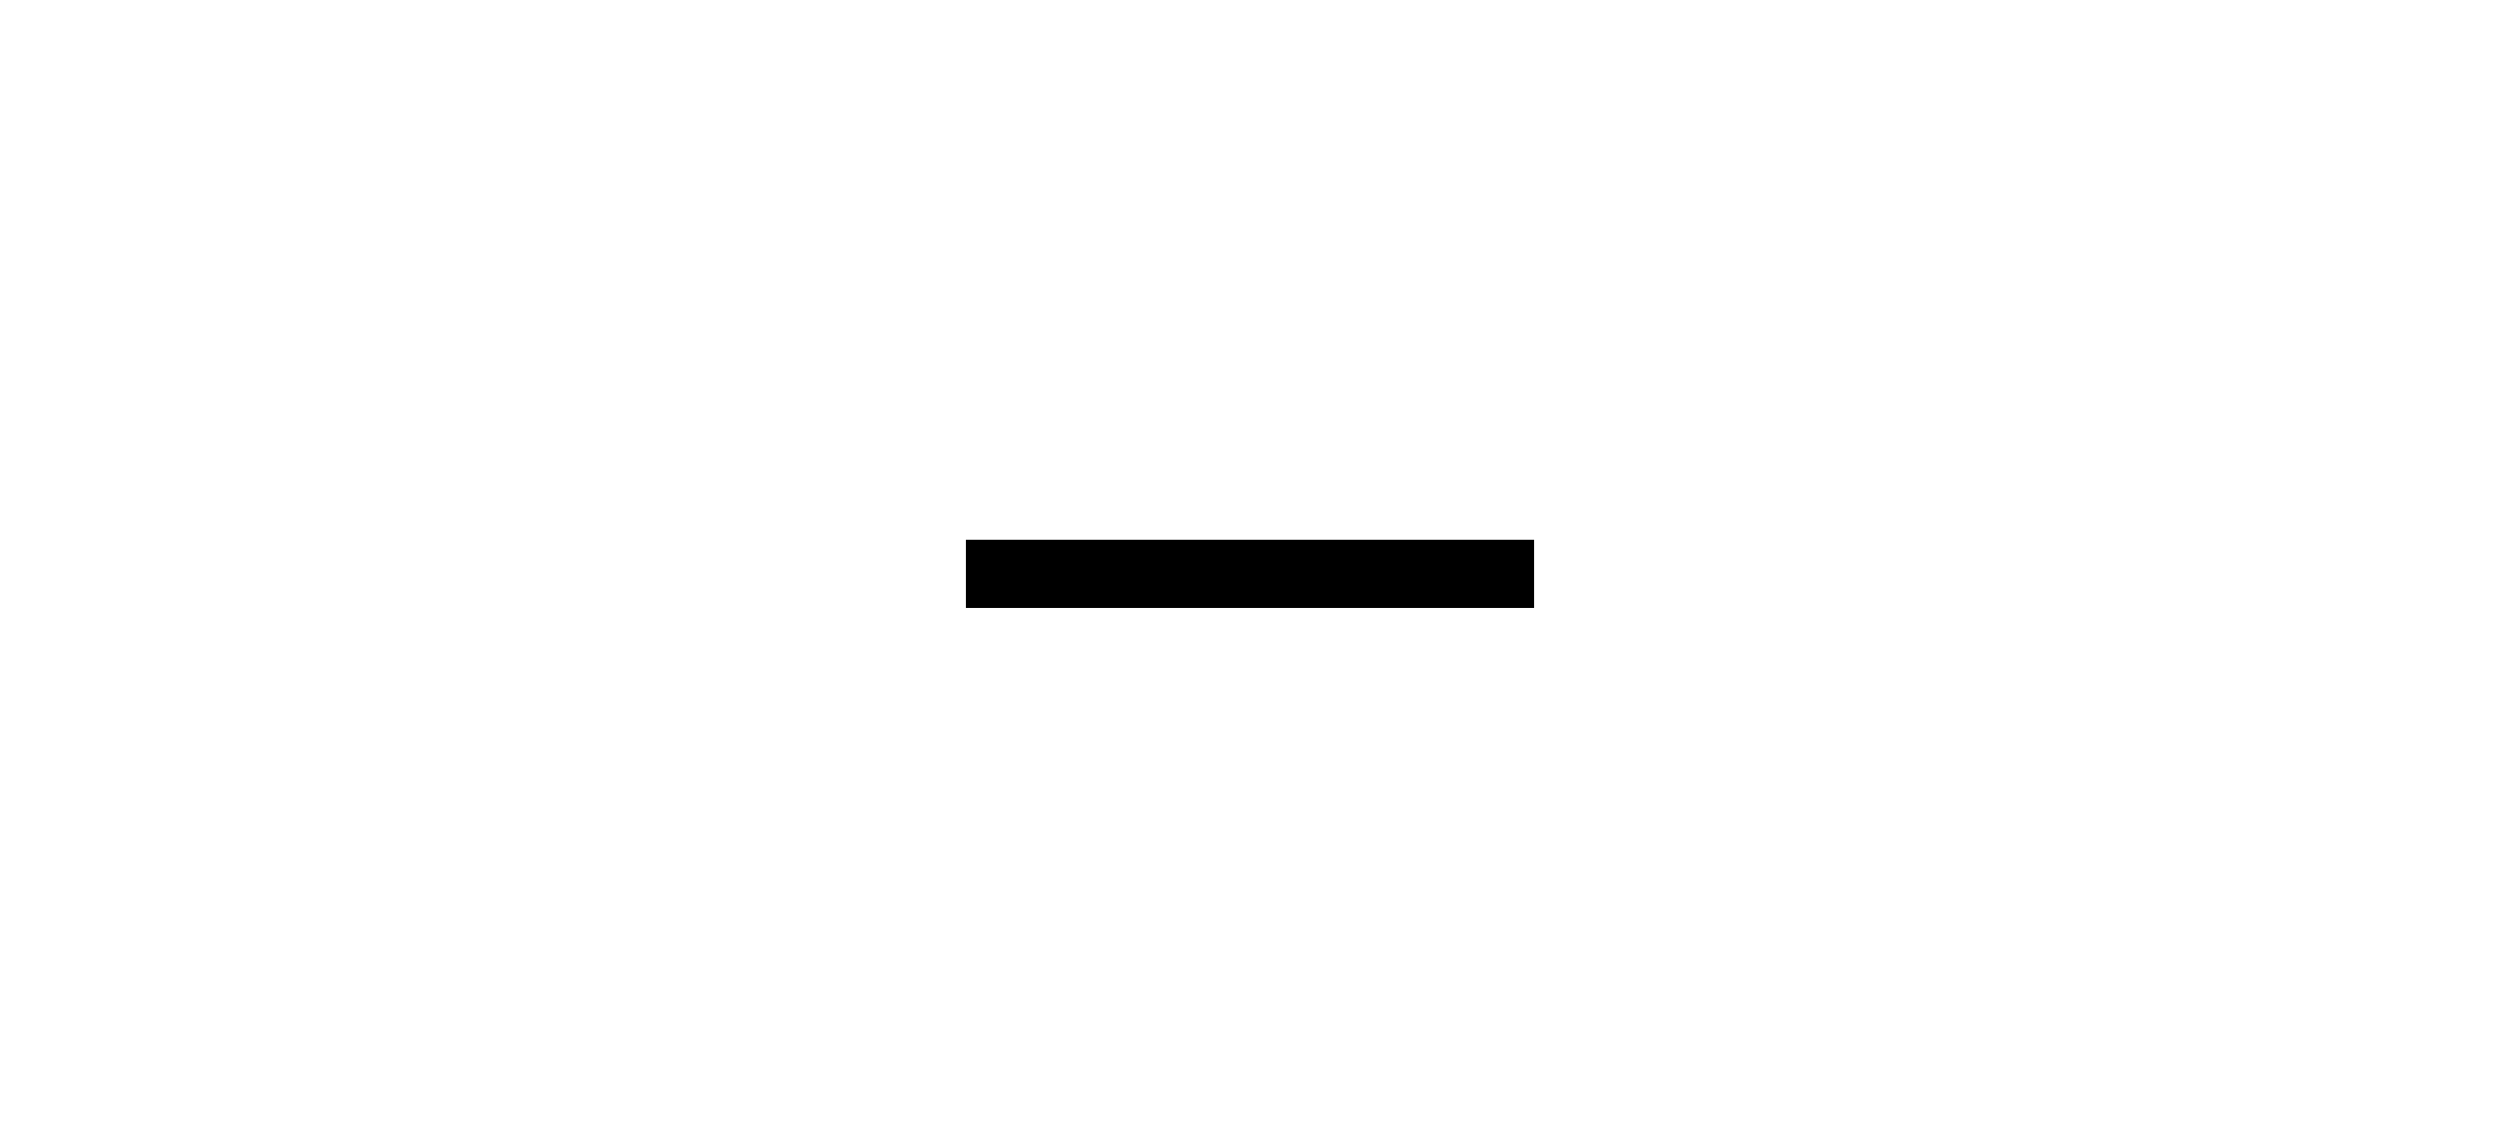
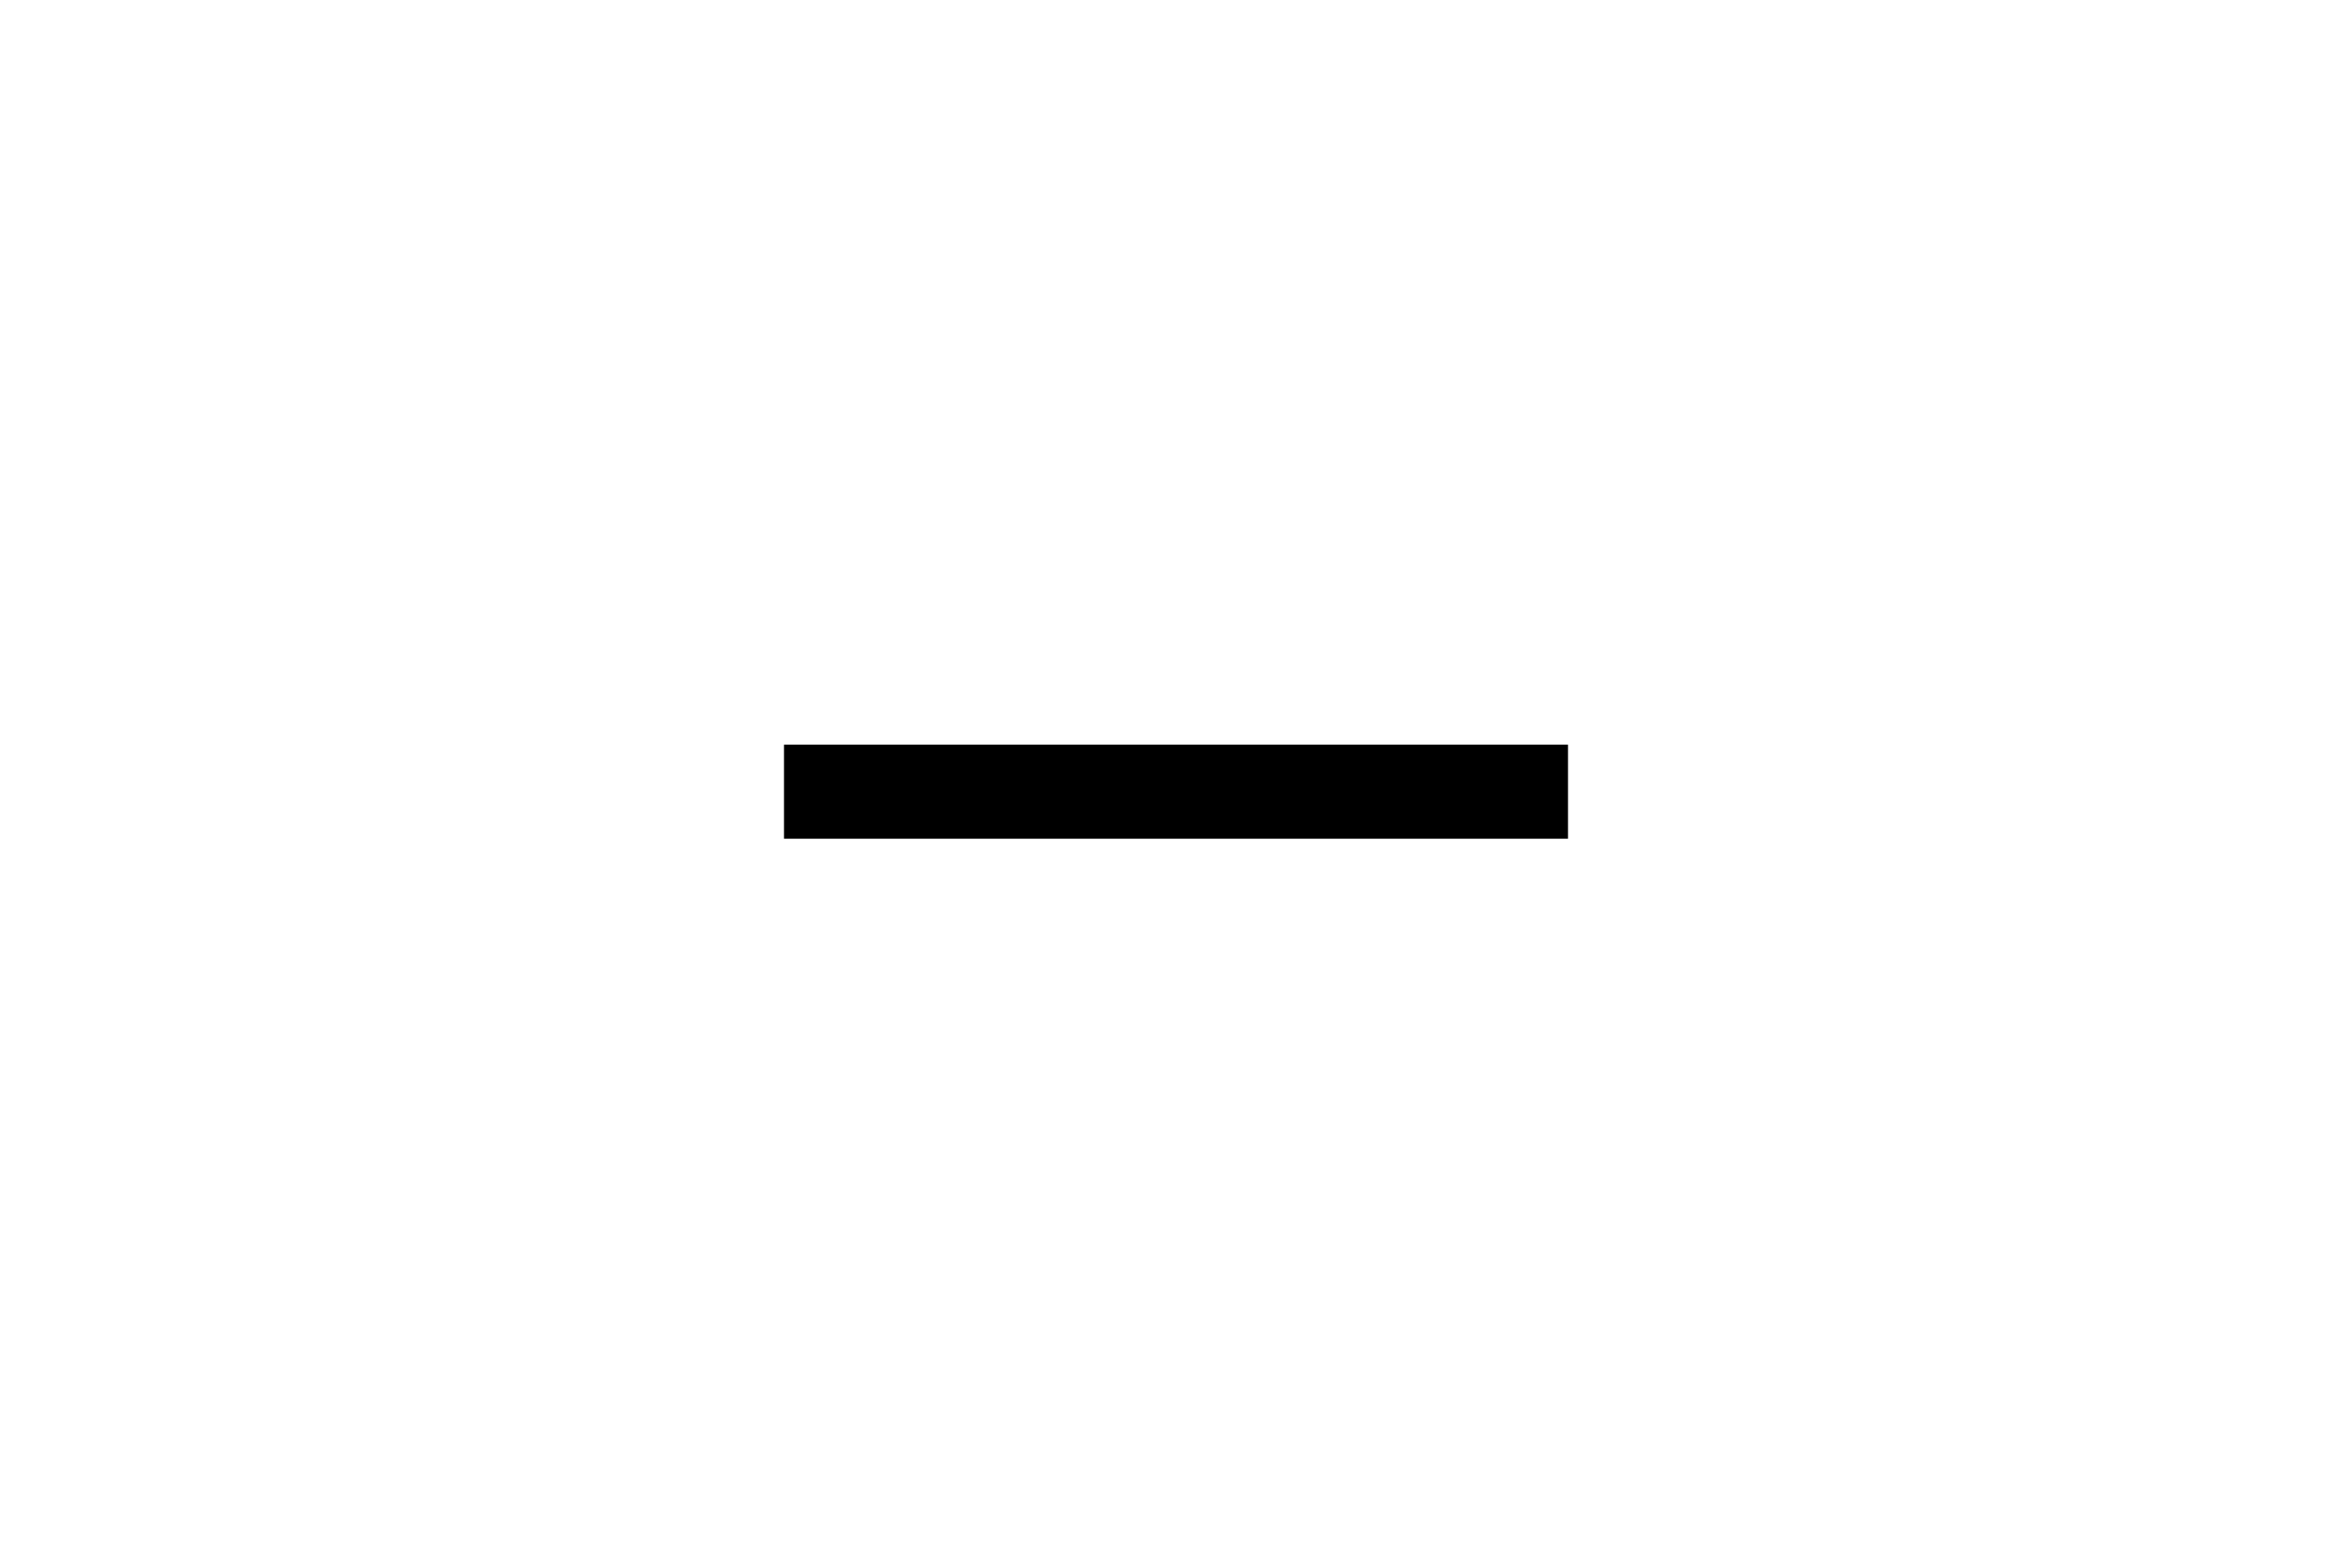
- <svg xmlns="http://www.w3.org/2000/svg" width="44" height="20" viewBox="0 0 44 20">
-   <rect x="17" y="9.5" width="10" height="1.2" fill="currentColor" />
+ <svg xmlns="http://www.w3.org/2000/svg" width="30" height="20" viewBox="0 0 30 20">
+   <rect x="10" y="9.5" width="10" height="1.2" fill="currentColor" />
</svg>
